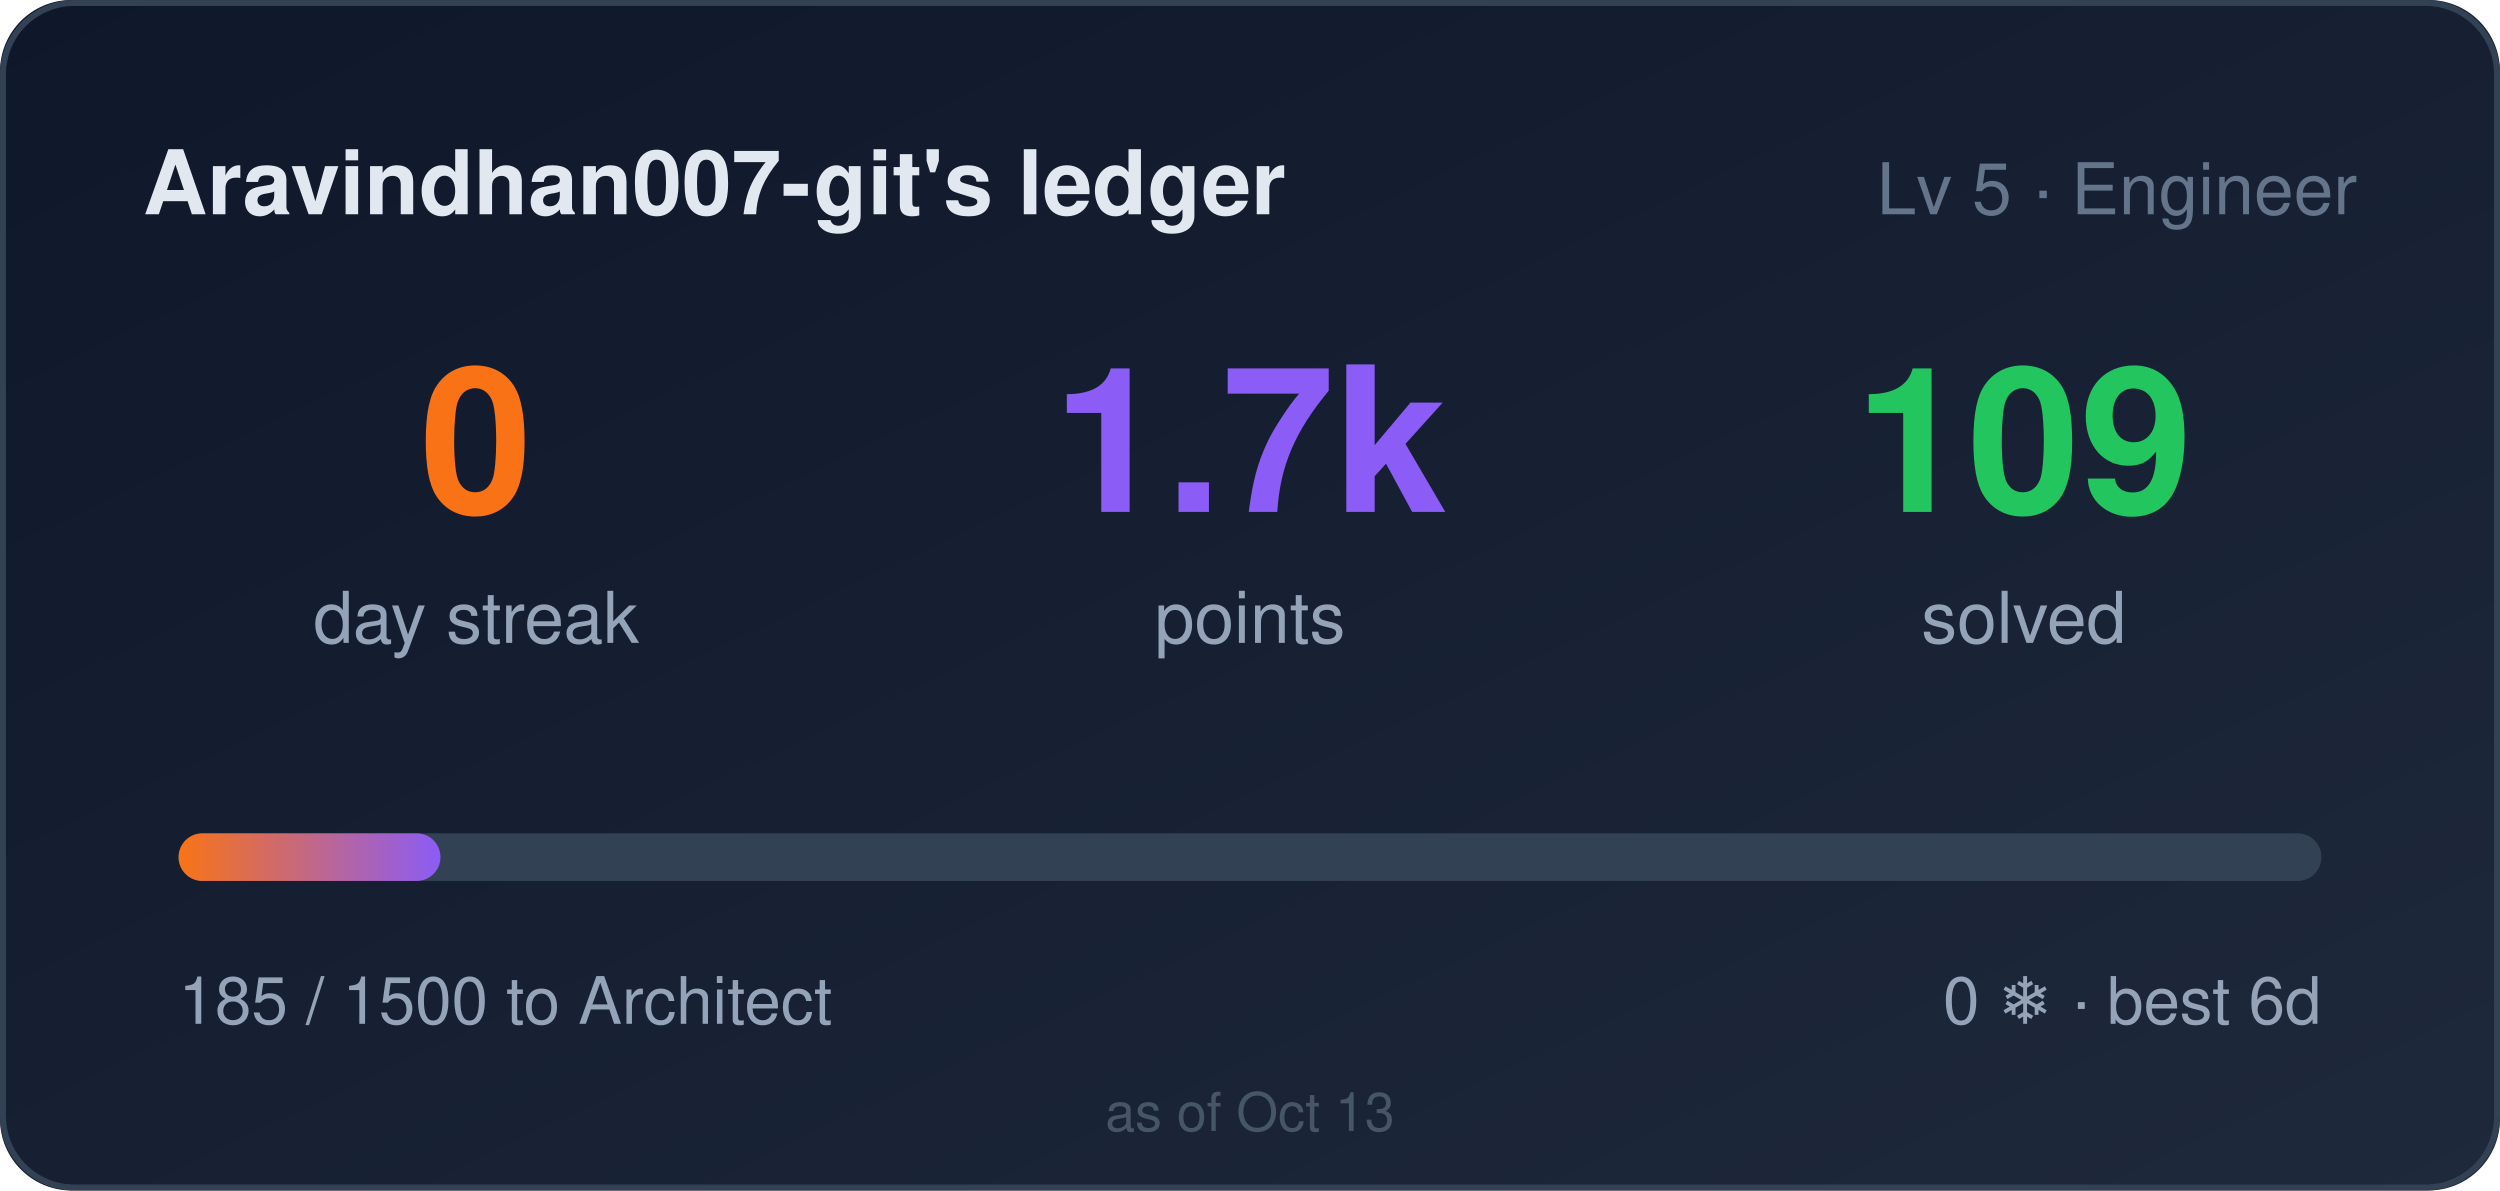
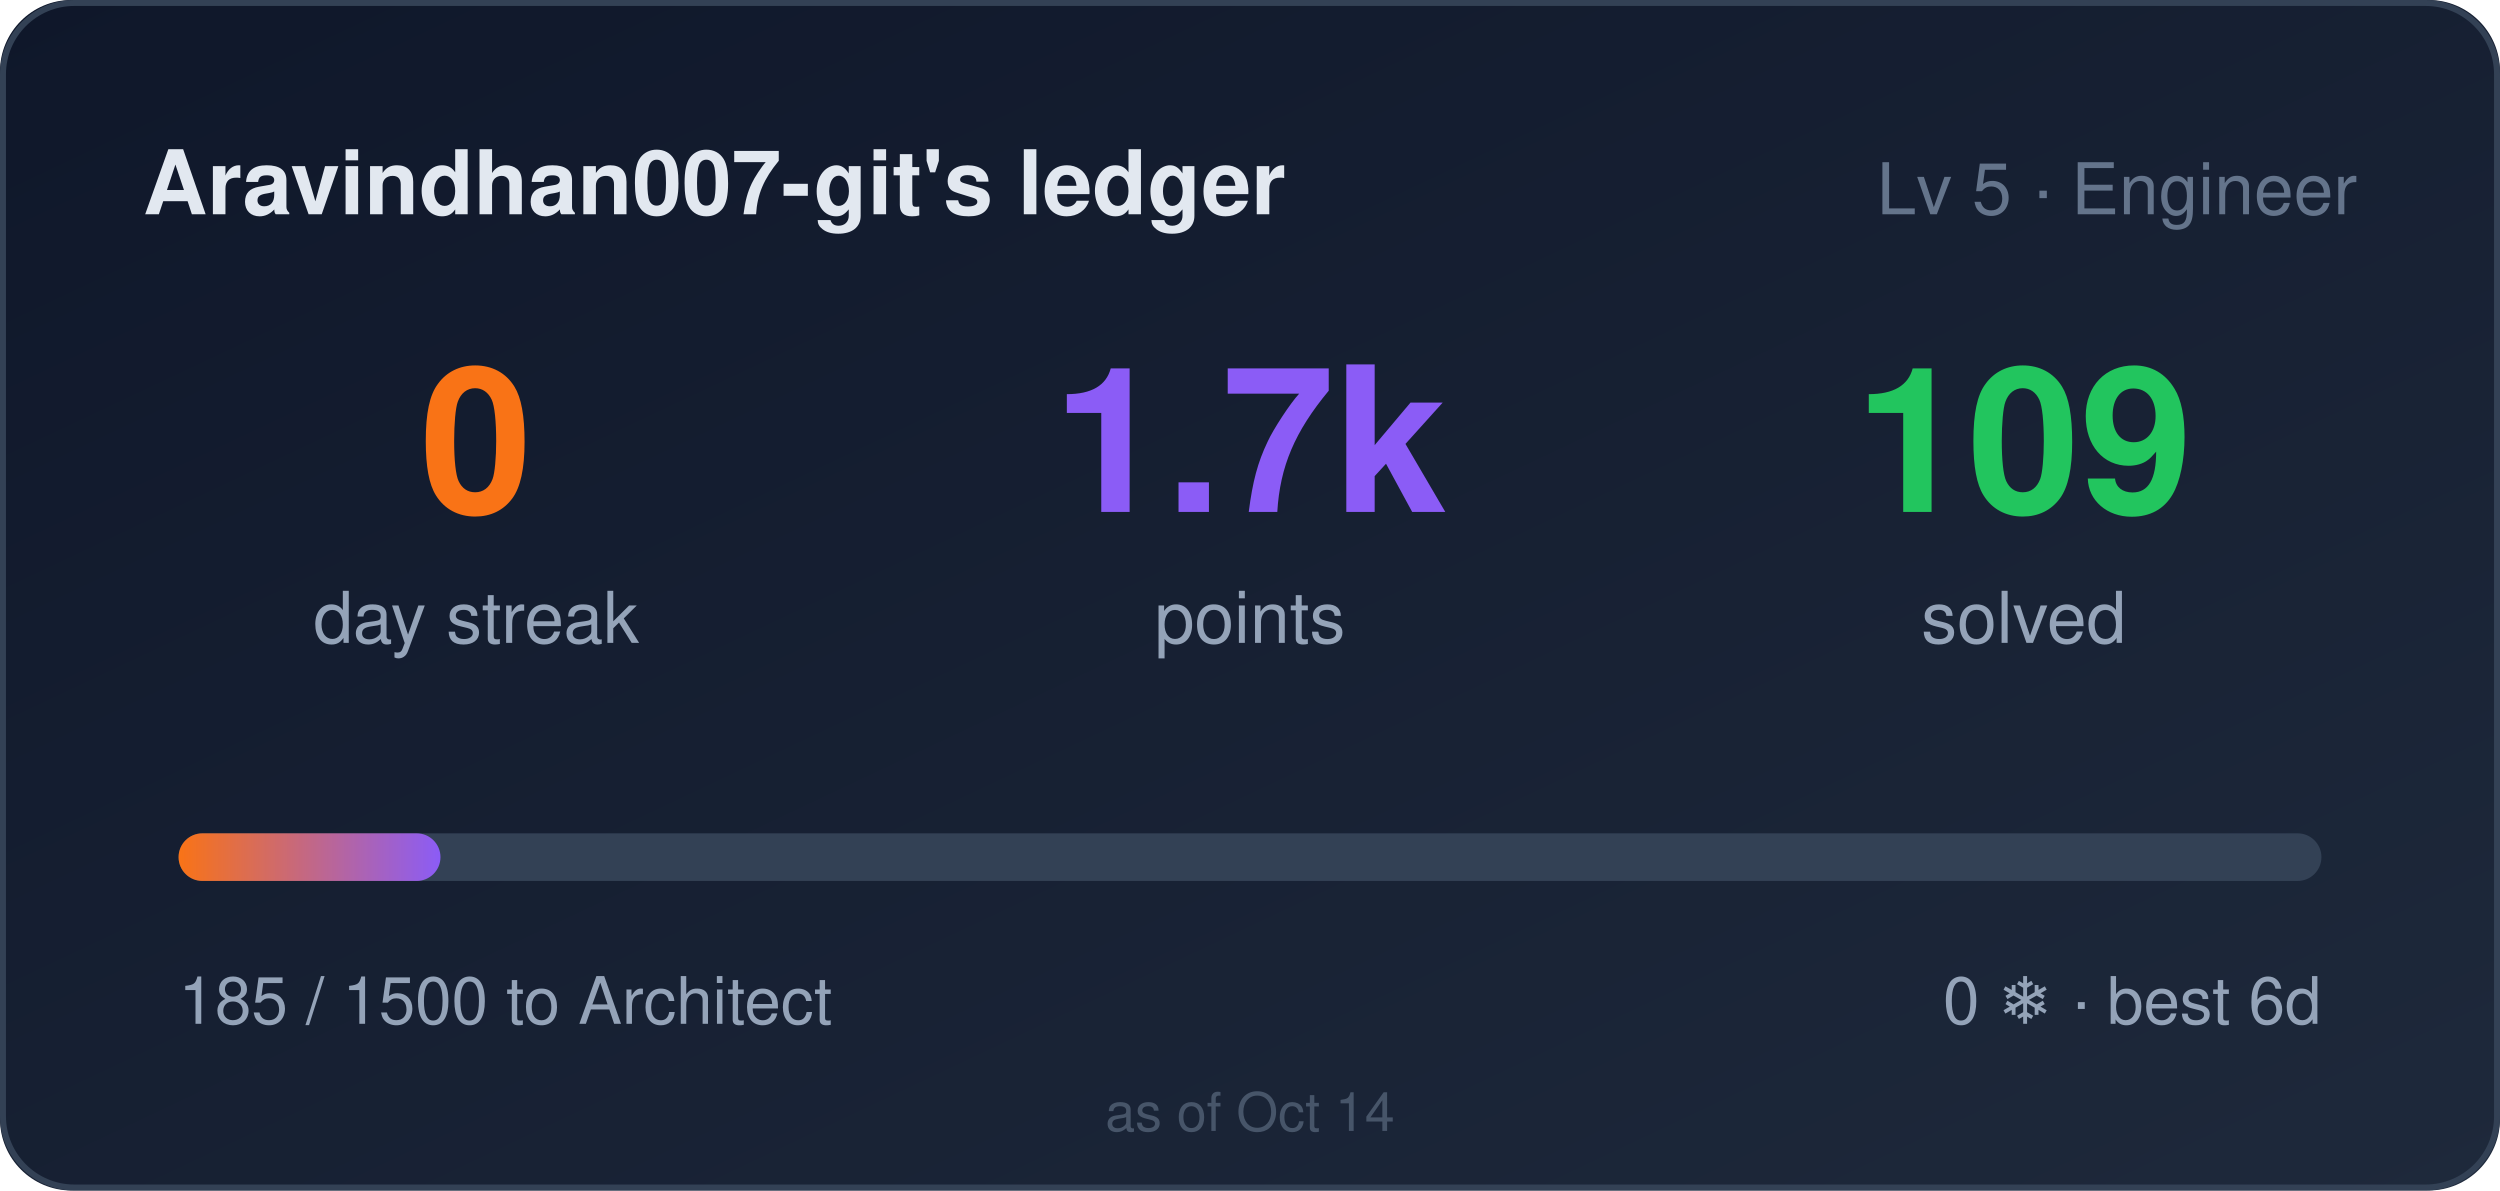
<svg xmlns="http://www.w3.org/2000/svg" width="420" height="200" role="img" aria-label="Aravindhan007-git's ledger: 0 day streak, 1685 points">
  <style>
    .bar,.n{transform-box:fill-box}
    .bar{transform-origin:left center}
    @media (prefers-reduced-motion: no-preference){
      .bar{animation:cl-grow .9s cubic-bezier(.22,1,.36,1) both}
      .n{animation:cl-rise .5s ease-out both}
      .n2{animation-delay:.08s}
      .n3{animation-delay:.16s}
    }
    @keyframes cl-grow{from{transform:scaleX(0)}to{transform:scaleX(1)}}
    @keyframes cl-rise{from{opacity:0;transform:translateY(6px)}to{opacity:1;transform:none}}
  </style>
  <defs>
    <linearGradient id="bg" x1="0" y1="0" x2="1" y2="1">
      <stop offset="0" stop-color="#0f172a" />
      <stop offset="1" stop-color="#1e293b" />
    </linearGradient>
    <linearGradient id="bar" x1="0" y1="0" x2="1" y2="0">
      <stop offset="0" stop-color="#f97316" />
      <stop offset="1" stop-color="#8b5cf6" />
    </linearGradient>
  </defs>
  <rect width="420" height="200" rx="12" fill="url(#bg)" />
  <rect x="0.5" y="0.5" width="419" height="199" rx="12" fill="none" stroke="#334155" />
  <text x="24" y="36" fill="#e2e8f0" font-size="15" font-weight="600" font-family="Segoe UI,Helvetica,Arial,sans-serif">Aravindhan007-git's ledger</text>
  <text x="396" y="36" fill="#64748b" font-size="12" text-anchor="end" font-family="Segoe UI,Helvetica,Arial,sans-serif">Lv 5 · Engineer</text>
  <g font-family="Segoe UI,Helvetica,Arial,sans-serif">
    <text class="n n1" x="80" y="86" fill="#f97316" font-size="34" font-weight="700" text-anchor="middle">0</text>
    <text x="80" y="108" fill="#94a3b8" font-size="12" text-anchor="middle">day streak</text>
    <text class="n n2" x="210" y="86" fill="#8b5cf6" font-size="34" font-weight="700" text-anchor="middle">1.7k</text>
    <text x="210" y="108" fill="#94a3b8" font-size="12" text-anchor="middle">points</text>
    <text class="n n3" x="340" y="86" fill="#22c55e" font-size="34" font-weight="700" text-anchor="middle">109</text>
    <text x="340" y="108" fill="#94a3b8" font-size="12" text-anchor="middle">solved</text>
  </g>
  <rect x="30" y="140" width="360" height="8" rx="4" fill="#334155" />
  <rect class="bar" x="30" y="140" width="44" height="8" rx="4" fill="url(#bar)" />
  <text x="30" y="172" fill="#94a3b8" font-size="11" font-family="Segoe UI,Helvetica,Arial,sans-serif">185 / 1500 to Architect</text>
  <text x="390" y="172" fill="#94a3b8" font-size="11" text-anchor="end" font-family="Segoe UI,Helvetica,Arial,sans-serif">0 ❄ · best 6d</text>
-   <text x="210" y="190" fill="#475569" font-size="9" text-anchor="middle" font-family="Segoe UI,Helvetica,Arial,sans-serif">as of Oct 13</text>
+   <text x="210" y="190" fill="#475569" font-size="9" text-anchor="middle" font-family="Segoe UI,Helvetica,Arial,sans-serif">as of Oct 14</text>
</svg>
